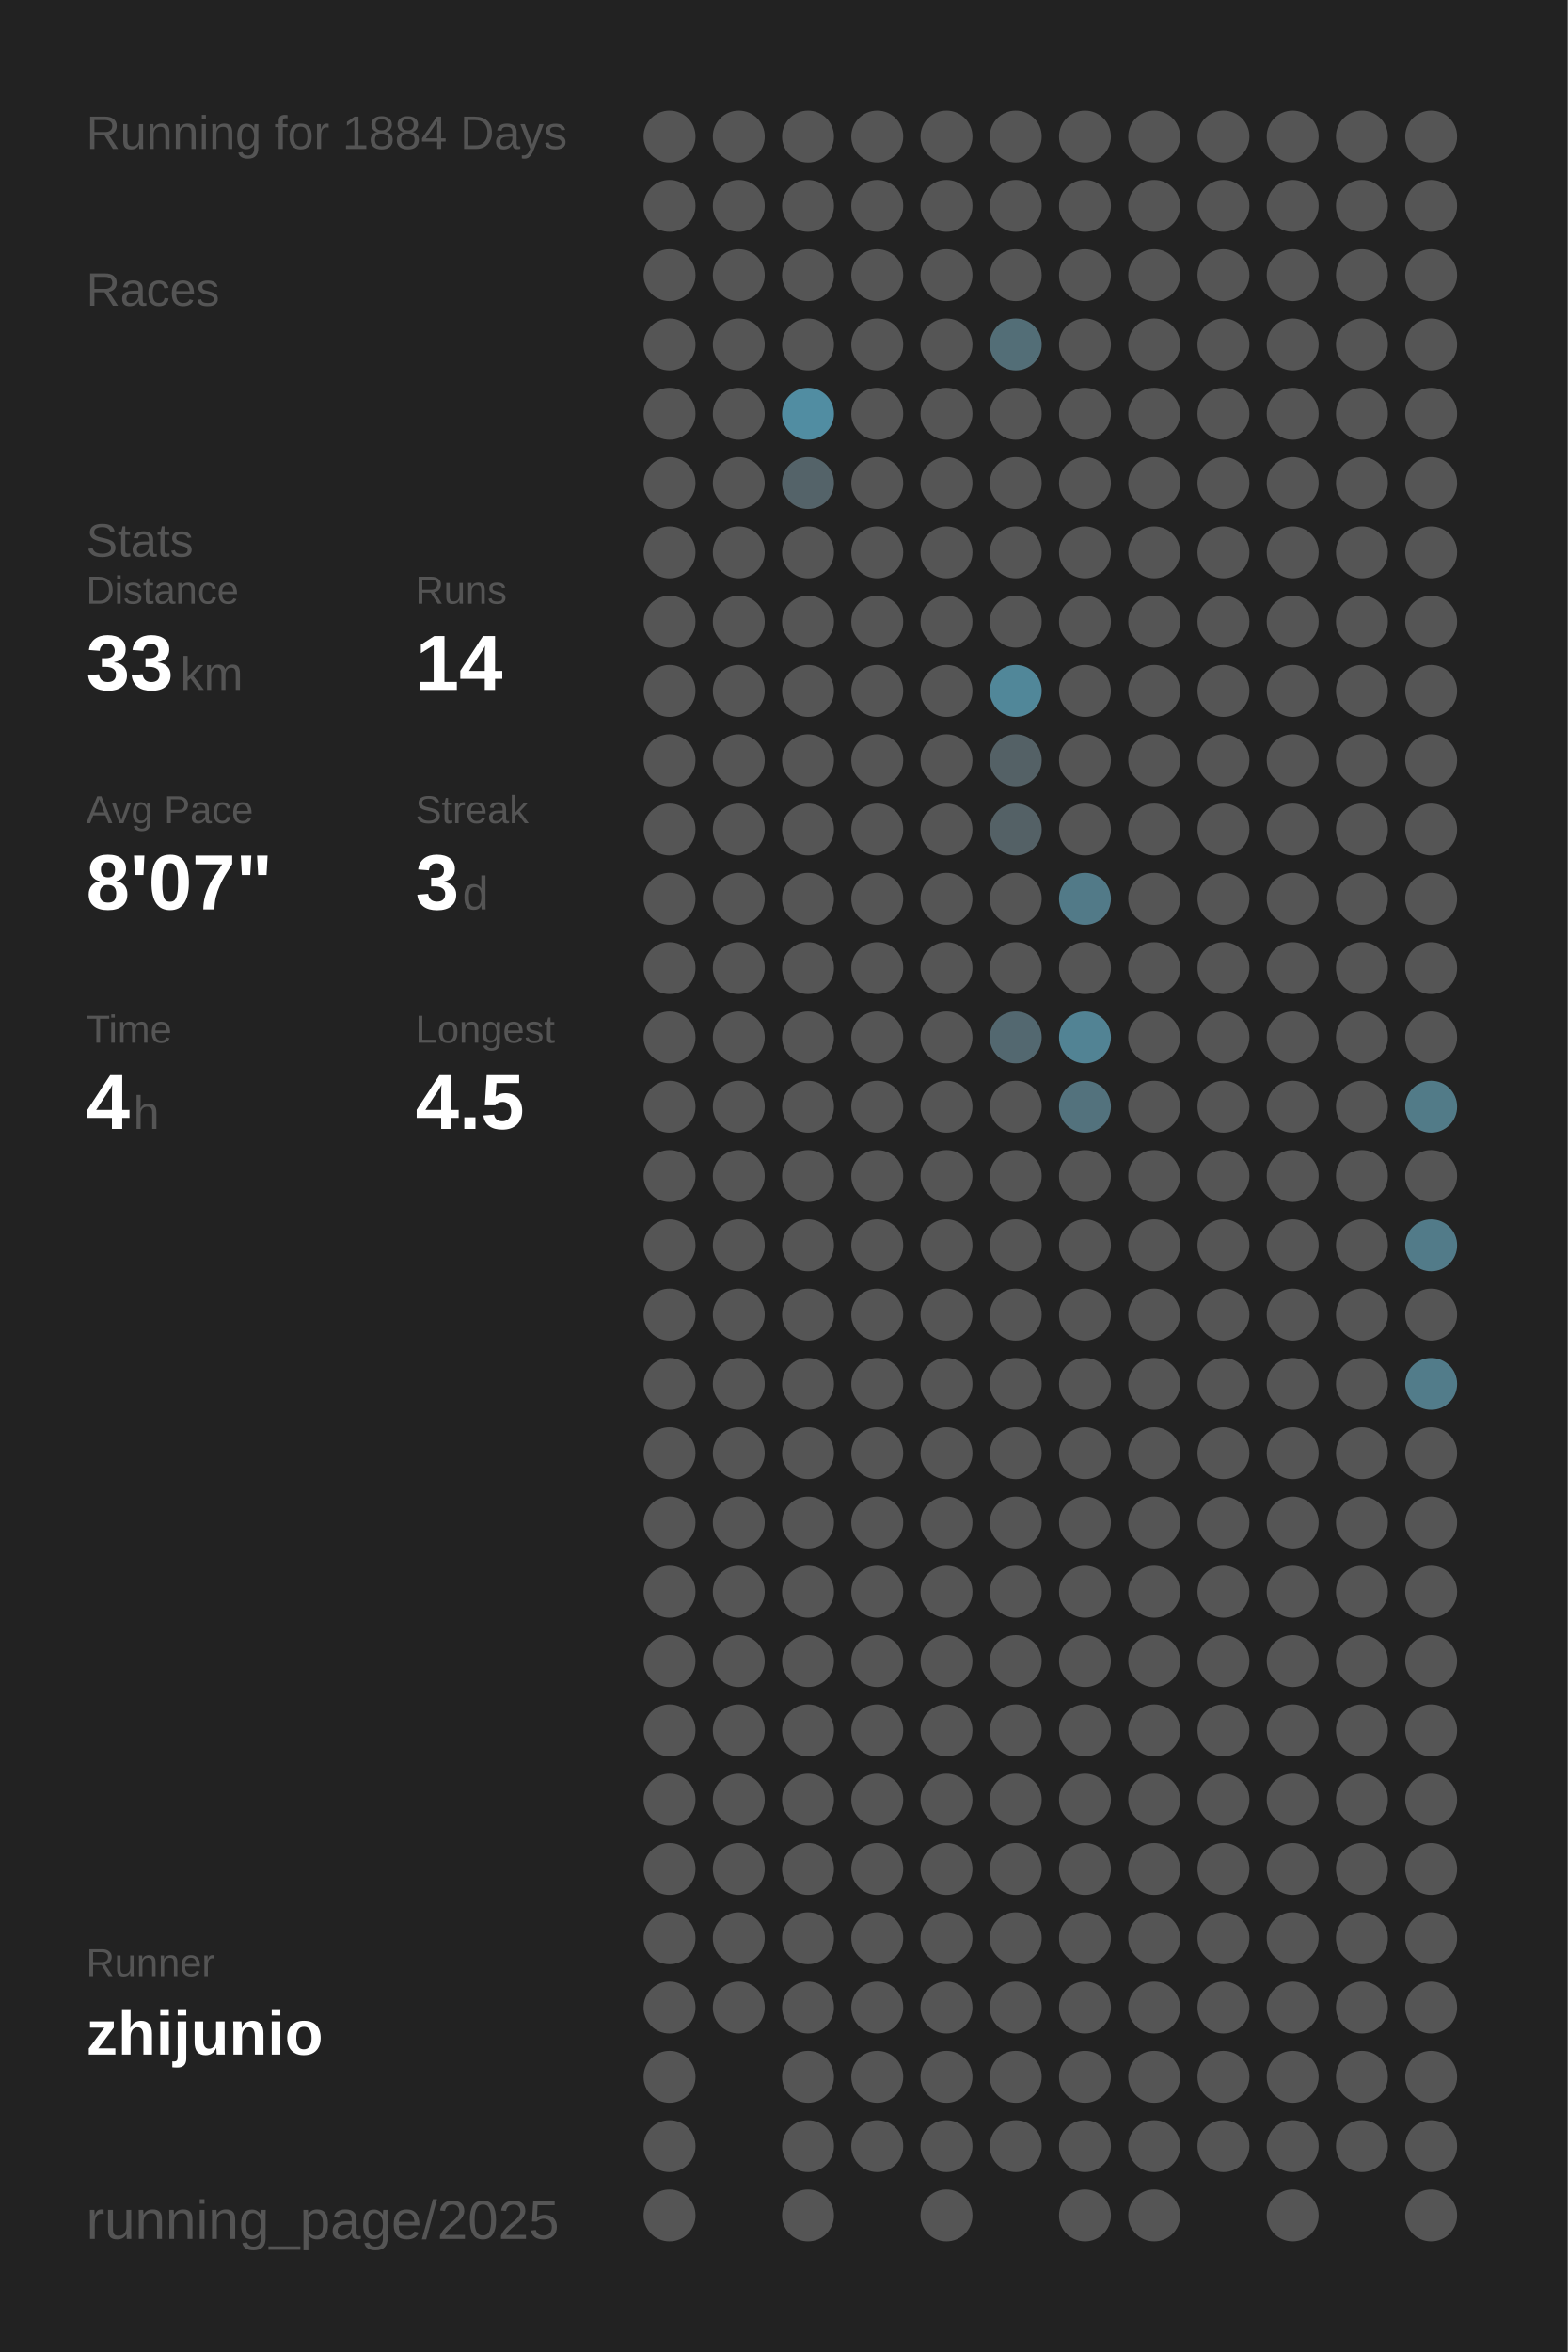
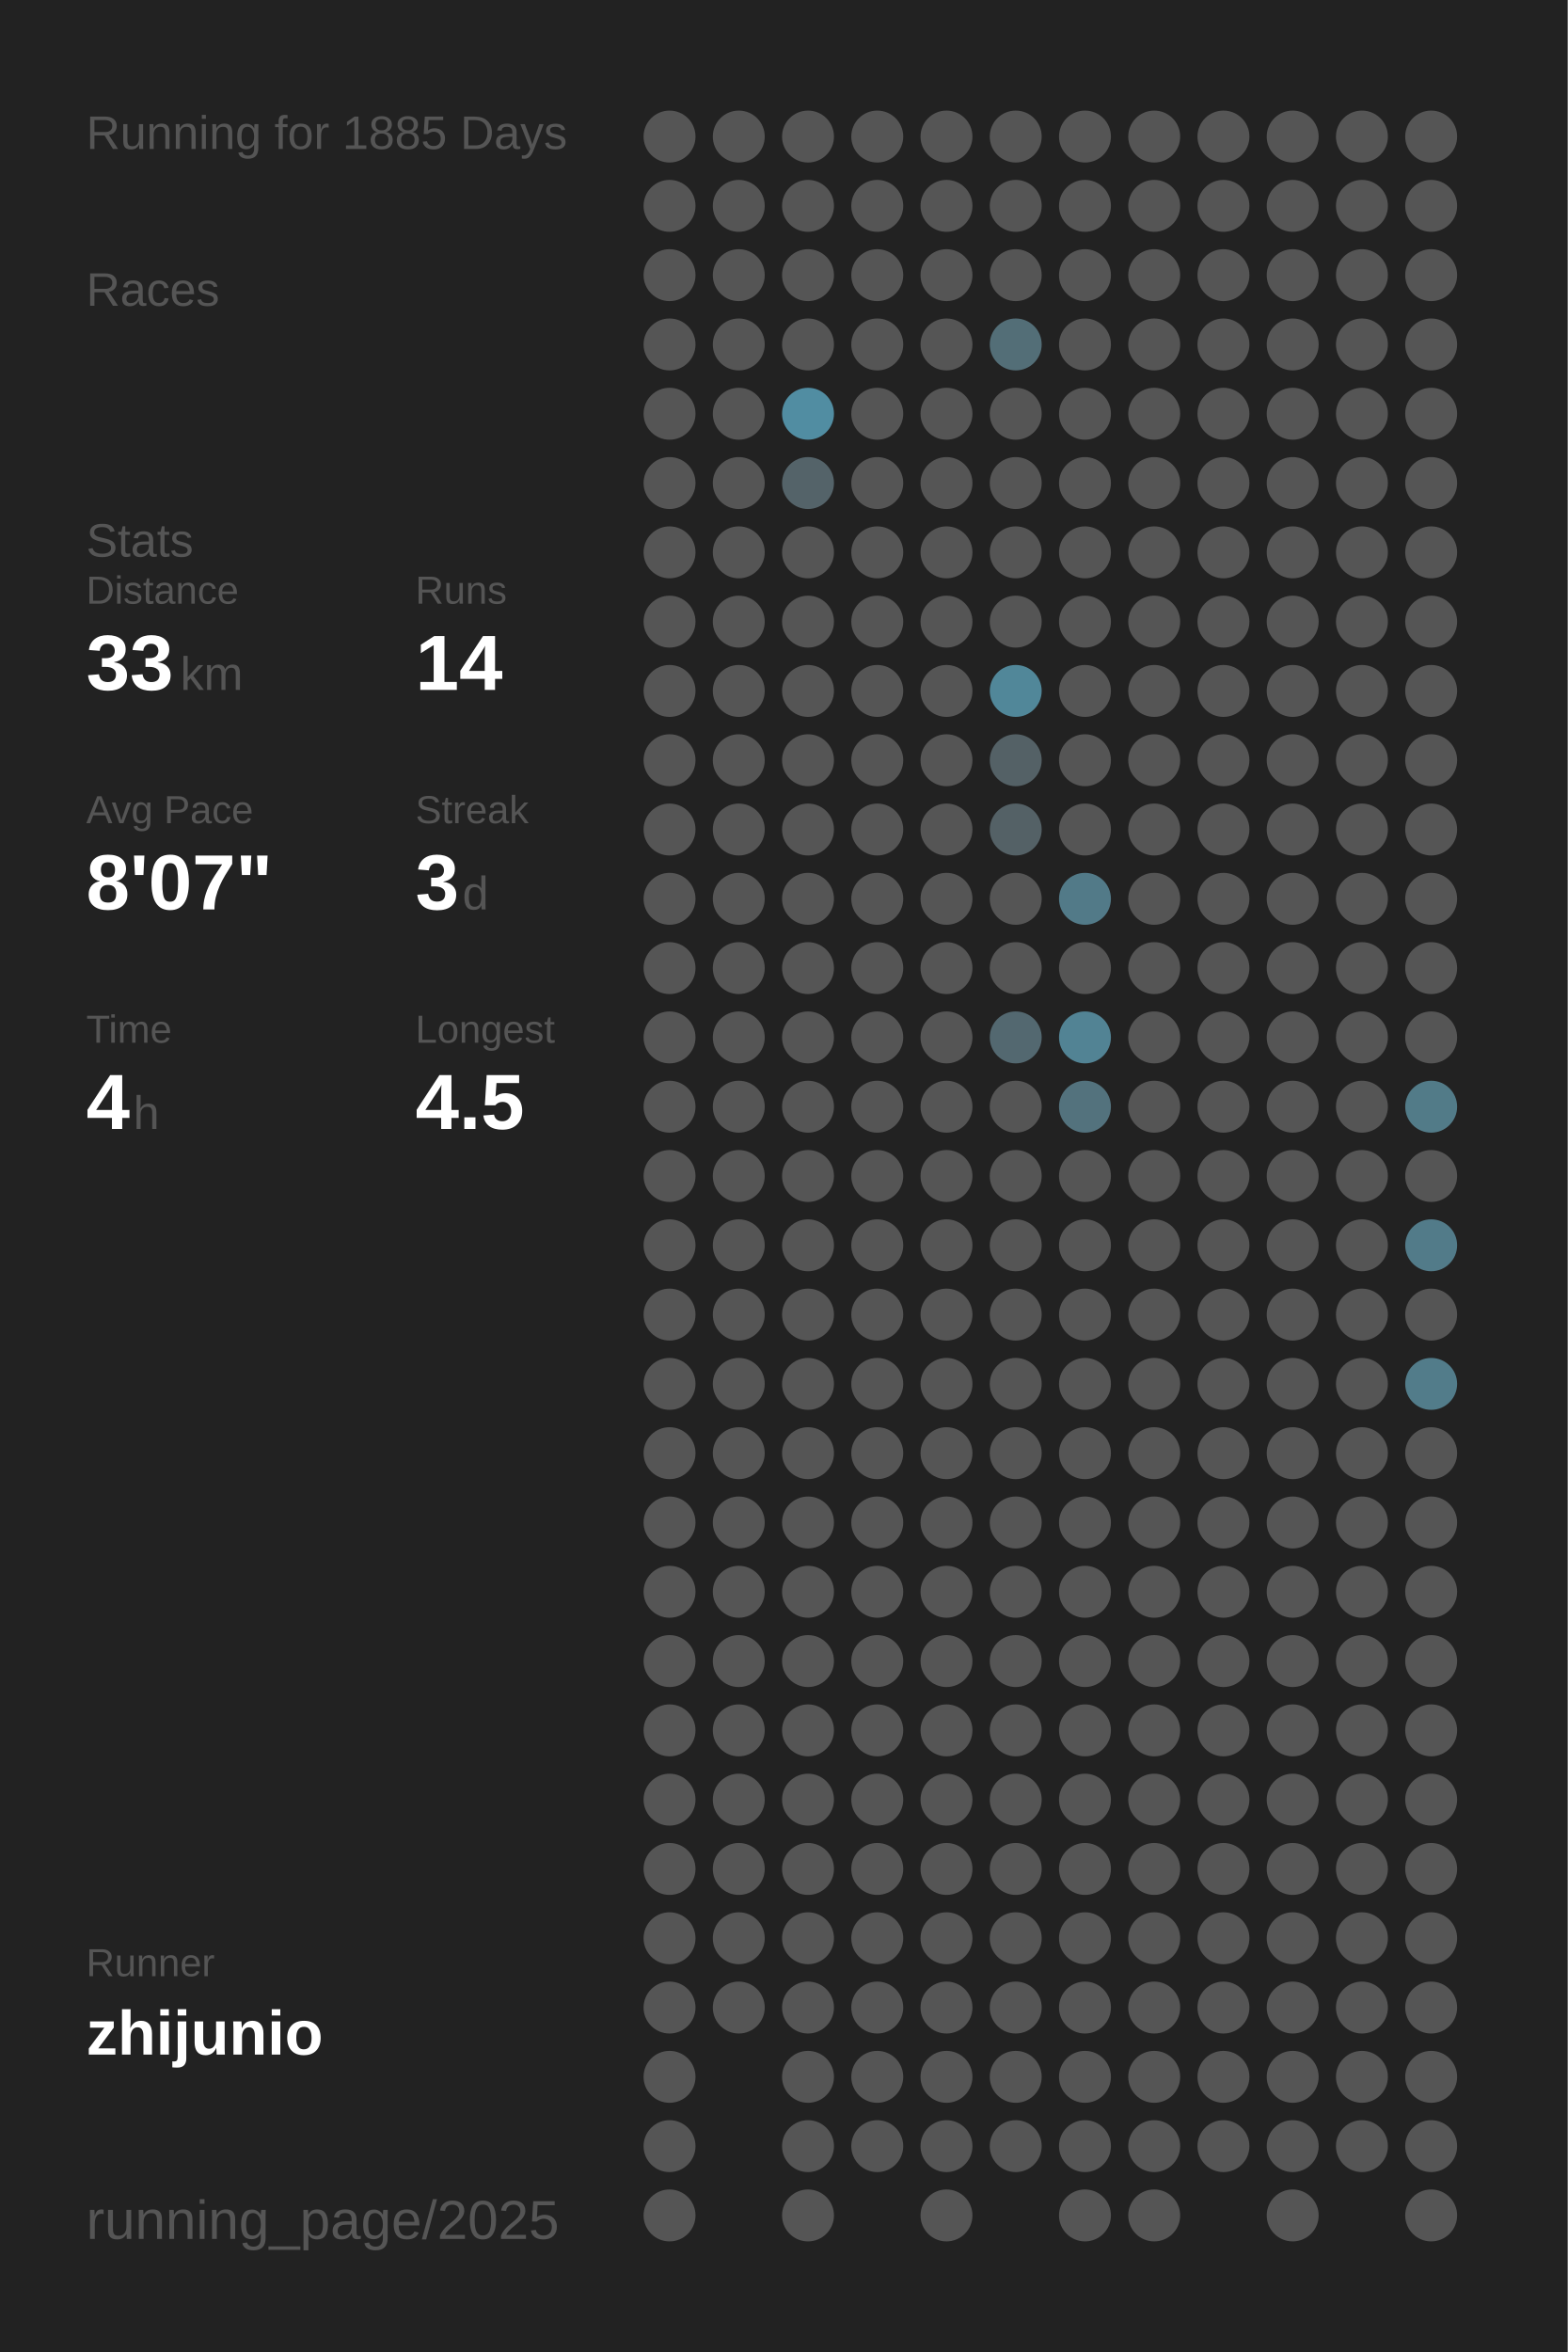
<svg xmlns="http://www.w3.org/2000/svg" baseProfile="full" height="300mm" version="1.1" viewBox="0,0,200,300" width="200mm">
  <defs />
  <rect fill="#222222" height="300" width="200" x="0" y="0" />
-   <text fill="#555555" style="font-size:6px; font-family:Arial;" x="11" y="19">Running for 1884 Days</text>
+   <text fill="#555555" style="font-size:6px; font-family:Arial;" x="11" y="19">Running for 1885 Days</text>
  <text fill="#555555" style="font-size:6px; font-family:Arial;" x="11" y="39">Races</text>
  <text fill="#555555" style="font-size:6px; font-family:Arial;" x="11" y="71">Stats</text>
  <text fill="#555555" style="font-size:5px; font-family:Arial;" x="11" y="77">Distance</text>
  <text fill="#FFFFFF" style="font-size:10px; font-family:Arial; font-weight:bold;" x="11" y="88">33</text>
  <text fill="#555555" style="font-size:6px; font-family:Arial;" x="23" y="88">km</text>
  <text fill="#555555" style="font-size:5px; font-family:Arial;" x="53" y="77">Runs</text>
  <text fill="#FFFFFF" style="font-size:10px; font-family:Arial; font-weight:bold;" x="53" y="88">14</text>
  <text fill="#555555" style="font-size:5px; font-family:Arial;" x="11" y="105">Avg Pace</text>
  <text fill="#FFFFFF" style="font-size:10px; font-family:Arial; font-weight:bold;" x="11" y="116">8'07"</text>
  <text fill="#555555" style="font-size:5px; font-family:Arial;" x="53" y="105">Streak</text>
  <text fill="#FFFFFF" style="font-size:10px; font-family:Arial; font-weight:bold;" x="53" y="116">3</text>
  <text fill="#555555" style="font-size:6px; font-family:Arial;" x="59" y="116">d</text>
  <text fill="#555555" style="font-size:5px; font-family:Arial;" x="11" y="133">Time</text>
  <text fill="#FFFFFF" style="font-size:10px; font-family:Arial; font-weight:bold;" x="11" y="144">4</text>
  <text fill="#555555" style="font-size:6px; font-family:Arial;" x="17" y="144">h</text>
  <text fill="#555555" style="font-size:5px; font-family:Arial;" x="53" y="133">Longest</text>
  <text fill="#FFFFFF" style="font-size:10px; font-family:Arial; font-weight:bold;" x="53" y="144">4.5</text>
  <text fill="#555555" style="font-size:5px; font-family:Arial;" x="11" y="252.065">Runner</text>
  <text fill="#FFFFFF" style="font-size:8px; font-family:Arial; font-weight:bold;" x="11" y="262.065">zhijunio</text>
  <text fill="#555555" style="font-size:7px; font-family:Arial;" x="11" y="285.581">running_page/2025</text>
  <circle cx="85.417" cy="17.419" fill="#555555" r="3.312" />
  <circle cx="85.417" cy="26.258" fill="#555555" r="3.312" />
  <circle cx="85.417" cy="35.097" fill="#555555" r="3.312" />
  <circle cx="85.417" cy="43.935" fill="#555555" r="3.312" />
  <circle cx="85.417" cy="52.774" fill="#555555" r="3.312" />
  <circle cx="85.417" cy="61.613" fill="#555555" r="3.312" />
  <circle cx="85.417" cy="70.452" fill="#555555" r="3.312" />
  <circle cx="85.417" cy="79.29" fill="#555555" r="3.312" />
  <circle cx="85.417" cy="88.129" fill="#555555" r="3.312" />
  <circle cx="85.417" cy="96.968" fill="#555555" r="3.312" />
  <circle cx="85.417" cy="105.806" fill="#555555" r="3.312" />
  <circle cx="85.417" cy="114.645" fill="#555555" r="3.312" />
  <circle cx="85.417" cy="123.484" fill="#555555" r="3.312" />
  <circle cx="85.417" cy="132.323" fill="#555555" r="3.312" />
  <circle cx="85.417" cy="141.161" fill="#555555" r="3.312" />
  <circle cx="85.417" cy="150" fill="#555555" r="3.312" />
  <circle cx="85.417" cy="158.839" fill="#555555" r="3.312" />
  <circle cx="85.417" cy="167.677" fill="#555555" r="3.312" />
  <circle cx="85.417" cy="176.516" fill="#555555" r="3.312" />
  <circle cx="85.417" cy="185.355" fill="#555555" r="3.312" />
  <circle cx="85.417" cy="194.194" fill="#555555" r="3.312" />
  <circle cx="85.417" cy="203.032" fill="#555555" r="3.312" />
  <circle cx="85.417" cy="211.871" fill="#555555" r="3.312" />
  <circle cx="85.417" cy="220.71" fill="#555555" r="3.312" />
  <circle cx="85.417" cy="229.548" fill="#555555" r="3.312" />
  <circle cx="85.417" cy="238.387" fill="#555555" r="3.312" />
  <circle cx="85.417" cy="247.226" fill="#555555" r="3.312" />
  <circle cx="85.417" cy="256.065" fill="#555555" r="3.312" />
  <circle cx="85.417" cy="264.903" fill="#555555" r="3.312" />
  <circle cx="85.417" cy="273.742" fill="#555555" r="3.312" />
  <circle cx="85.417" cy="282.581" fill="#555555" r="3.312" />
  <circle cx="94.25" cy="17.419" fill="#555555" r="3.312" />
  <circle cx="94.25" cy="26.258" fill="#555555" r="3.312" />
  <circle cx="94.25" cy="35.097" fill="#555555" r="3.312" />
  <circle cx="94.25" cy="43.935" fill="#555555" r="3.312" />
  <circle cx="94.25" cy="52.774" fill="#555555" r="3.312" />
  <circle cx="94.25" cy="61.613" fill="#555555" r="3.312" />
  <circle cx="94.25" cy="70.452" fill="#555555" r="3.312" />
  <circle cx="94.25" cy="79.29" fill="#555555" r="3.312" />
  <circle cx="94.25" cy="88.129" fill="#555555" r="3.312" />
  <circle cx="94.25" cy="96.968" fill="#555555" r="3.312" />
  <circle cx="94.25" cy="105.806" fill="#555555" r="3.312" />
  <circle cx="94.25" cy="114.645" fill="#555555" r="3.312" />
  <circle cx="94.25" cy="123.484" fill="#555555" r="3.312" />
  <circle cx="94.25" cy="132.323" fill="#555555" r="3.312" />
  <circle cx="94.25" cy="141.161" fill="#555555" r="3.312" />
  <circle cx="94.25" cy="150" fill="#555555" r="3.312" />
  <circle cx="94.25" cy="158.839" fill="#555555" r="3.312" />
  <circle cx="94.25" cy="167.677" fill="#555555" r="3.312" />
  <circle cx="94.25" cy="176.516" fill="#555555" r="3.312" />
  <circle cx="94.25" cy="185.355" fill="#555555" r="3.312" />
  <circle cx="94.25" cy="194.194" fill="#555555" r="3.312" />
  <circle cx="94.25" cy="203.032" fill="#555555" r="3.312" />
  <circle cx="94.25" cy="211.871" fill="#555555" r="3.312" />
  <circle cx="94.25" cy="220.71" fill="#555555" r="3.312" />
  <circle cx="94.25" cy="229.548" fill="#555555" r="3.312" />
  <circle cx="94.25" cy="238.387" fill="#555555" r="3.312" />
  <circle cx="94.25" cy="247.226" fill="#555555" r="3.312" />
  <circle cx="94.25" cy="256.065" fill="#555555" r="3.312" />
  <circle cx="103.083" cy="17.419" fill="#555555" r="3.312" />
  <circle cx="103.083" cy="26.258" fill="#555555" r="3.312" />
  <circle cx="103.083" cy="35.097" fill="#555555" r="3.312" />
  <circle cx="103.083" cy="43.935" fill="#555555" r="3.312" />
  <circle cx="103.083" cy="52.774" fill="#518da2" r="3.312" />
  <circle cx="103.083" cy="61.613" fill="#546369" r="3.312" />
  <circle cx="103.083" cy="70.452" fill="#555555" r="3.312" />
  <circle cx="103.083" cy="79.29" fill="#555555" r="3.312" />
  <circle cx="103.083" cy="88.129" fill="#555555" r="3.312" />
  <circle cx="103.083" cy="96.968" fill="#555555" r="3.312" />
  <circle cx="103.083" cy="105.806" fill="#555555" r="3.312" />
  <circle cx="103.083" cy="114.645" fill="#555555" r="3.312" />
  <circle cx="103.083" cy="123.484" fill="#555555" r="3.312" />
  <circle cx="103.083" cy="132.323" fill="#555555" r="3.312" />
  <circle cx="103.083" cy="141.161" fill="#555555" r="3.312" />
  <circle cx="103.083" cy="150" fill="#555555" r="3.312" />
  <circle cx="103.083" cy="158.839" fill="#555555" r="3.312" />
  <circle cx="103.083" cy="167.677" fill="#555555" r="3.312" />
  <circle cx="103.083" cy="176.516" fill="#555555" r="3.312" />
  <circle cx="103.083" cy="185.355" fill="#555555" r="3.312" />
  <circle cx="103.083" cy="194.194" fill="#555555" r="3.312" />
  <circle cx="103.083" cy="203.032" fill="#555555" r="3.312" />
  <circle cx="103.083" cy="211.871" fill="#555555" r="3.312" />
  <circle cx="103.083" cy="220.71" fill="#555555" r="3.312" />
  <circle cx="103.083" cy="229.548" fill="#555555" r="3.312" />
  <circle cx="103.083" cy="238.387" fill="#555555" r="3.312" />
  <circle cx="103.083" cy="247.226" fill="#555555" r="3.312" />
  <circle cx="103.083" cy="256.065" fill="#555555" r="3.312" />
  <circle cx="103.083" cy="264.903" fill="#555555" r="3.312" />
  <circle cx="103.083" cy="273.742" fill="#555555" r="3.312" />
  <circle cx="103.083" cy="282.581" fill="#555555" r="3.312" />
  <circle cx="111.917" cy="17.419" fill="#555555" r="3.312" />
  <circle cx="111.917" cy="26.258" fill="#555555" r="3.312" />
  <circle cx="111.917" cy="35.097" fill="#555555" r="3.312" />
  <circle cx="111.917" cy="43.935" fill="#555555" r="3.312" />
  <circle cx="111.917" cy="52.774" fill="#555555" r="3.312" />
  <circle cx="111.917" cy="61.613" fill="#555555" r="3.312" />
  <circle cx="111.917" cy="70.452" fill="#555555" r="3.312" />
  <circle cx="111.917" cy="79.29" fill="#555555" r="3.312" />
  <circle cx="111.917" cy="88.129" fill="#555555" r="3.312" />
  <circle cx="111.917" cy="96.968" fill="#555555" r="3.312" />
  <circle cx="111.917" cy="105.806" fill="#555555" r="3.312" />
  <circle cx="111.917" cy="114.645" fill="#555555" r="3.312" />
  <circle cx="111.917" cy="123.484" fill="#555555" r="3.312" />
  <circle cx="111.917" cy="132.323" fill="#555555" r="3.312" />
  <circle cx="111.917" cy="141.161" fill="#555555" r="3.312" />
  <circle cx="111.917" cy="150" fill="#555555" r="3.312" />
  <circle cx="111.917" cy="158.839" fill="#555555" r="3.312" />
  <circle cx="111.917" cy="167.677" fill="#555555" r="3.312" />
  <circle cx="111.917" cy="176.516" fill="#555555" r="3.312" />
  <circle cx="111.917" cy="185.355" fill="#555555" r="3.312" />
  <circle cx="111.917" cy="194.194" fill="#555555" r="3.312" />
  <circle cx="111.917" cy="203.032" fill="#555555" r="3.312" />
  <circle cx="111.917" cy="211.871" fill="#555555" r="3.312" />
  <circle cx="111.917" cy="220.71" fill="#555555" r="3.312" />
  <circle cx="111.917" cy="229.548" fill="#555555" r="3.312" />
  <circle cx="111.917" cy="238.387" fill="#555555" r="3.312" />
  <circle cx="111.917" cy="247.226" fill="#555555" r="3.312" />
  <circle cx="111.917" cy="256.065" fill="#555555" r="3.312" />
  <circle cx="111.917" cy="264.903" fill="#555555" r="3.312" />
  <circle cx="111.917" cy="273.742" fill="#555555" r="3.312" />
  <circle cx="120.75" cy="17.419" fill="#555555" r="3.312" />
  <circle cx="120.75" cy="26.258" fill="#555555" r="3.312" />
  <circle cx="120.75" cy="35.097" fill="#555555" r="3.312" />
  <circle cx="120.75" cy="43.935" fill="#555555" r="3.312" />
  <circle cx="120.75" cy="52.774" fill="#555555" r="3.312" />
  <circle cx="120.75" cy="61.613" fill="#555555" r="3.312" />
  <circle cx="120.75" cy="70.452" fill="#555555" r="3.312" />
  <circle cx="120.75" cy="79.29" fill="#555555" r="3.312" />
  <circle cx="120.75" cy="88.129" fill="#555555" r="3.312" />
  <circle cx="120.75" cy="96.968" fill="#555555" r="3.312" />
  <circle cx="120.75" cy="105.806" fill="#555555" r="3.312" />
  <circle cx="120.75" cy="114.645" fill="#555555" r="3.312" />
  <circle cx="120.75" cy="123.484" fill="#555555" r="3.312" />
  <circle cx="120.75" cy="132.323" fill="#555555" r="3.312" />
  <circle cx="120.75" cy="141.161" fill="#555555" r="3.312" />
  <circle cx="120.75" cy="150" fill="#555555" r="3.312" />
  <circle cx="120.75" cy="158.839" fill="#555555" r="3.312" />
  <circle cx="120.75" cy="167.677" fill="#555555" r="3.312" />
  <circle cx="120.75" cy="176.516" fill="#555555" r="3.312" />
  <circle cx="120.75" cy="185.355" fill="#555555" r="3.312" />
  <circle cx="120.75" cy="194.194" fill="#555555" r="3.312" />
  <circle cx="120.75" cy="203.032" fill="#555555" r="3.312" />
  <circle cx="120.75" cy="211.871" fill="#555555" r="3.312" />
  <circle cx="120.75" cy="220.71" fill="#555555" r="3.312" />
  <circle cx="120.75" cy="229.548" fill="#555555" r="3.312" />
  <circle cx="120.75" cy="238.387" fill="#555555" r="3.312" />
  <circle cx="120.75" cy="247.226" fill="#555555" r="3.312" />
  <circle cx="120.75" cy="256.065" fill="#555555" r="3.312" />
  <circle cx="120.75" cy="264.903" fill="#555555" r="3.312" />
  <circle cx="120.75" cy="273.742" fill="#555555" r="3.312" />
  <circle cx="120.75" cy="282.581" fill="#555555" r="3.312" />
  <circle cx="129.583" cy="17.419" fill="#555555" r="3.312" />
  <circle cx="129.583" cy="26.258" fill="#555555" r="3.312" />
  <circle cx="129.583" cy="35.097" fill="#555555" r="3.312" />
  <circle cx="129.583" cy="43.935" fill="#536e77" r="3.312" />
  <circle cx="129.583" cy="52.774" fill="#555555" r="3.312" />
  <circle cx="129.583" cy="61.613" fill="#555555" r="3.312" />
  <circle cx="129.583" cy="70.452" fill="#555555" r="3.312" />
  <circle cx="129.583" cy="79.29" fill="#555555" r="3.312" />
  <circle cx="129.583" cy="88.129" fill="#518799" r="3.312" />
  <circle cx="129.583" cy="96.968" fill="#546166" r="3.312" />
  <circle cx="129.583" cy="105.806" fill="#546166" r="3.312" />
  <circle cx="129.583" cy="114.645" fill="#555555" r="3.312" />
  <circle cx="129.583" cy="123.484" fill="#555555" r="3.312" />
  <circle cx="129.583" cy="132.323" fill="#536870" r="3.312" />
  <circle cx="129.583" cy="141.161" fill="#555555" r="3.312" />
  <circle cx="129.583" cy="150" fill="#555555" r="3.312" />
  <circle cx="129.583" cy="158.839" fill="#555555" r="3.312" />
  <circle cx="129.583" cy="167.677" fill="#555555" r="3.312" />
  <circle cx="129.583" cy="176.516" fill="#555555" r="3.312" />
  <circle cx="129.583" cy="185.355" fill="#555555" r="3.312" />
  <circle cx="129.583" cy="194.194" fill="#555555" r="3.312" />
  <circle cx="129.583" cy="203.032" fill="#555555" r="3.312" />
  <circle cx="129.583" cy="211.871" fill="#555555" r="3.312" />
  <circle cx="129.583" cy="220.71" fill="#555555" r="3.312" />
  <circle cx="129.583" cy="229.548" fill="#555555" r="3.312" />
  <circle cx="129.583" cy="238.387" fill="#555555" r="3.312" />
  <circle cx="129.583" cy="247.226" fill="#555555" r="3.312" />
  <circle cx="129.583" cy="256.065" fill="#555555" r="3.312" />
  <circle cx="129.583" cy="264.903" fill="#555555" r="3.312" />
  <circle cx="129.583" cy="273.742" fill="#555555" r="3.312" />
  <circle cx="138.417" cy="17.419" fill="#555555" r="3.312" />
  <circle cx="138.417" cy="26.258" fill="#555555" r="3.312" />
  <circle cx="138.417" cy="35.097" fill="#555555" r="3.312" />
  <circle cx="138.417" cy="43.935" fill="#555555" r="3.312" />
  <circle cx="138.417" cy="52.774" fill="#555555" r="3.312" />
  <circle cx="138.417" cy="61.613" fill="#555555" r="3.312" />
  <circle cx="138.417" cy="70.452" fill="#555555" r="3.312" />
  <circle cx="138.417" cy="79.29" fill="#555555" r="3.312" />
  <circle cx="138.417" cy="88.129" fill="#555555" r="3.312" />
  <circle cx="138.417" cy="96.968" fill="#555555" r="3.312" />
  <circle cx="138.417" cy="105.806" fill="#555555" r="3.312" />
  <circle cx="138.417" cy="114.645" fill="#527a88" r="3.312" />
  <circle cx="138.417" cy="123.484" fill="#555555" r="3.312" />
  <circle cx="138.417" cy="132.323" fill="#528394" r="3.312" />
  <circle cx="138.417" cy="141.161" fill="#53727d" r="3.312" />
  <circle cx="138.417" cy="150" fill="#555555" r="3.312" />
  <circle cx="138.417" cy="158.839" fill="#555555" r="3.312" />
  <circle cx="138.417" cy="167.677" fill="#555555" r="3.312" />
  <circle cx="138.417" cy="176.516" fill="#555555" r="3.312" />
  <circle cx="138.417" cy="185.355" fill="#555555" r="3.312" />
  <circle cx="138.417" cy="194.194" fill="#555555" r="3.312" />
  <circle cx="138.417" cy="203.032" fill="#555555" r="3.312" />
  <circle cx="138.417" cy="211.871" fill="#555555" r="3.312" />
  <circle cx="138.417" cy="220.71" fill="#555555" r="3.312" />
  <circle cx="138.417" cy="229.548" fill="#555555" r="3.312" />
  <circle cx="138.417" cy="238.387" fill="#555555" r="3.312" />
  <circle cx="138.417" cy="247.226" fill="#555555" r="3.312" />
  <circle cx="138.417" cy="256.065" fill="#555555" r="3.312" />
  <circle cx="138.417" cy="264.903" fill="#555555" r="3.312" />
  <circle cx="138.417" cy="273.742" fill="#555555" r="3.312" />
  <circle cx="138.417" cy="282.581" fill="#555555" r="3.312" />
  <circle cx="147.25" cy="17.419" fill="#555555" r="3.312" />
  <circle cx="147.25" cy="26.258" fill="#555555" r="3.312" />
  <circle cx="147.25" cy="35.097" fill="#555555" r="3.312" />
  <circle cx="147.25" cy="43.935" fill="#555555" r="3.312" />
  <circle cx="147.25" cy="52.774" fill="#555555" r="3.312" />
  <circle cx="147.25" cy="61.613" fill="#555555" r="3.312" />
  <circle cx="147.25" cy="70.452" fill="#555555" r="3.312" />
  <circle cx="147.25" cy="79.29" fill="#555555" r="3.312" />
  <circle cx="147.25" cy="88.129" fill="#555555" r="3.312" />
  <circle cx="147.25" cy="96.968" fill="#555555" r="3.312" />
  <circle cx="147.25" cy="105.806" fill="#555555" r="3.312" />
  <circle cx="147.25" cy="114.645" fill="#555555" r="3.312" />
  <circle cx="147.25" cy="123.484" fill="#555555" r="3.312" />
  <circle cx="147.25" cy="132.323" fill="#555555" r="3.312" />
  <circle cx="147.25" cy="141.161" fill="#555555" r="3.312" />
  <circle cx="147.25" cy="150" fill="#555555" r="3.312" />
  <circle cx="147.25" cy="158.839" fill="#555555" r="3.312" />
  <circle cx="147.25" cy="167.677" fill="#555555" r="3.312" />
  <circle cx="147.25" cy="176.516" fill="#555555" r="3.312" />
  <circle cx="147.25" cy="185.355" fill="#555555" r="3.312" />
  <circle cx="147.25" cy="194.194" fill="#555555" r="3.312" />
  <circle cx="147.25" cy="203.032" fill="#555555" r="3.312" />
  <circle cx="147.25" cy="211.871" fill="#555555" r="3.312" />
  <circle cx="147.25" cy="220.71" fill="#555555" r="3.312" />
  <circle cx="147.25" cy="229.548" fill="#555555" r="3.312" />
  <circle cx="147.25" cy="238.387" fill="#555555" r="3.312" />
  <circle cx="147.25" cy="247.226" fill="#555555" r="3.312" />
  <circle cx="147.25" cy="256.065" fill="#555555" r="3.312" />
  <circle cx="147.25" cy="264.903" fill="#555555" r="3.312" />
  <circle cx="147.25" cy="273.742" fill="#555555" r="3.312" />
  <circle cx="147.25" cy="282.581" fill="#555555" r="3.312" />
  <circle cx="156.083" cy="17.419" fill="#555555" r="3.312" />
  <circle cx="156.083" cy="26.258" fill="#555555" r="3.312" />
  <circle cx="156.083" cy="35.097" fill="#555555" r="3.312" />
  <circle cx="156.083" cy="43.935" fill="#555555" r="3.312" />
  <circle cx="156.083" cy="52.774" fill="#555555" r="3.312" />
  <circle cx="156.083" cy="61.613" fill="#555555" r="3.312" />
  <circle cx="156.083" cy="70.452" fill="#555555" r="3.312" />
  <circle cx="156.083" cy="79.29" fill="#555555" r="3.312" />
  <circle cx="156.083" cy="88.129" fill="#555555" r="3.312" />
  <circle cx="156.083" cy="96.968" fill="#555555" r="3.312" />
  <circle cx="156.083" cy="105.806" fill="#555555" r="3.312" />
  <circle cx="156.083" cy="114.645" fill="#555555" r="3.312" />
  <circle cx="156.083" cy="123.484" fill="#555555" r="3.312" />
  <circle cx="156.083" cy="132.323" fill="#555555" r="3.312" />
  <circle cx="156.083" cy="141.161" fill="#555555" r="3.312" />
  <circle cx="156.083" cy="150" fill="#555555" r="3.312" />
  <circle cx="156.083" cy="158.839" fill="#555555" r="3.312" />
  <circle cx="156.083" cy="167.677" fill="#555555" r="3.312" />
  <circle cx="156.083" cy="176.516" fill="#555555" r="3.312" />
  <circle cx="156.083" cy="185.355" fill="#555555" r="3.312" />
  <circle cx="156.083" cy="194.194" fill="#555555" r="3.312" />
  <circle cx="156.083" cy="203.032" fill="#555555" r="3.312" />
  <circle cx="156.083" cy="211.871" fill="#555555" r="3.312" />
  <circle cx="156.083" cy="220.71" fill="#555555" r="3.312" />
  <circle cx="156.083" cy="229.548" fill="#555555" r="3.312" />
  <circle cx="156.083" cy="238.387" fill="#555555" r="3.312" />
  <circle cx="156.083" cy="247.226" fill="#555555" r="3.312" />
  <circle cx="156.083" cy="256.065" fill="#555555" r="3.312" />
  <circle cx="156.083" cy="264.903" fill="#555555" r="3.312" />
  <circle cx="156.083" cy="273.742" fill="#555555" r="3.312" />
  <circle cx="164.917" cy="17.419" fill="#555555" r="3.312" />
  <circle cx="164.917" cy="26.258" fill="#555555" r="3.312" />
  <circle cx="164.917" cy="35.097" fill="#555555" r="3.312" />
  <circle cx="164.917" cy="43.935" fill="#555555" r="3.312" />
  <circle cx="164.917" cy="52.774" fill="#555555" r="3.312" />
  <circle cx="164.917" cy="61.613" fill="#555555" r="3.312" />
  <circle cx="164.917" cy="70.452" fill="#555555" r="3.312" />
  <circle cx="164.917" cy="79.29" fill="#555555" r="3.312" />
  <circle cx="164.917" cy="88.129" fill="#555555" r="3.312" />
  <circle cx="164.917" cy="96.968" fill="#555555" r="3.312" />
  <circle cx="164.917" cy="105.806" fill="#555555" r="3.312" />
  <circle cx="164.917" cy="114.645" fill="#555555" r="3.312" />
  <circle cx="164.917" cy="123.484" fill="#555555" r="3.312" />
  <circle cx="164.917" cy="132.323" fill="#555555" r="3.312" />
  <circle cx="164.917" cy="141.161" fill="#555555" r="3.312" />
  <circle cx="164.917" cy="150" fill="#555555" r="3.312" />
  <circle cx="164.917" cy="158.839" fill="#555555" r="3.312" />
  <circle cx="164.917" cy="167.677" fill="#555555" r="3.312" />
  <circle cx="164.917" cy="176.516" fill="#555555" r="3.312" />
  <circle cx="164.917" cy="185.355" fill="#555555" r="3.312" />
  <circle cx="164.917" cy="194.194" fill="#555555" r="3.312" />
  <circle cx="164.917" cy="203.032" fill="#555555" r="3.312" />
  <circle cx="164.917" cy="211.871" fill="#555555" r="3.312" />
  <circle cx="164.917" cy="220.71" fill="#555555" r="3.312" />
  <circle cx="164.917" cy="229.548" fill="#555555" r="3.312" />
  <circle cx="164.917" cy="238.387" fill="#555555" r="3.312" />
  <circle cx="164.917" cy="247.226" fill="#555555" r="3.312" />
  <circle cx="164.917" cy="256.065" fill="#555555" r="3.312" />
  <circle cx="164.917" cy="264.903" fill="#555555" r="3.312" />
  <circle cx="164.917" cy="273.742" fill="#555555" r="3.312" />
  <circle cx="164.917" cy="282.581" fill="#555555" r="3.312" />
  <circle cx="173.75" cy="17.419" fill="#555555" r="3.312" />
  <circle cx="173.75" cy="26.258" fill="#555555" r="3.312" />
  <circle cx="173.75" cy="35.097" fill="#555555" r="3.312" />
  <circle cx="173.75" cy="43.935" fill="#555555" r="3.312" />
  <circle cx="173.75" cy="52.774" fill="#555555" r="3.312" />
  <circle cx="173.75" cy="61.613" fill="#555555" r="3.312" />
  <circle cx="173.75" cy="70.452" fill="#555555" r="3.312" />
  <circle cx="173.75" cy="79.29" fill="#555555" r="3.312" />
  <circle cx="173.75" cy="88.129" fill="#555555" r="3.312" />
  <circle cx="173.75" cy="96.968" fill="#555555" r="3.312" />
  <circle cx="173.75" cy="105.806" fill="#555555" r="3.312" />
  <circle cx="173.75" cy="114.645" fill="#555555" r="3.312" />
  <circle cx="173.75" cy="123.484" fill="#555555" r="3.312" />
  <circle cx="173.75" cy="132.323" fill="#555555" r="3.312" />
  <circle cx="173.75" cy="141.161" fill="#555555" r="3.312" />
  <circle cx="173.75" cy="150" fill="#555555" r="3.312" />
  <circle cx="173.75" cy="158.839" fill="#555555" r="3.312" />
  <circle cx="173.75" cy="167.677" fill="#555555" r="3.312" />
  <circle cx="173.75" cy="176.516" fill="#555555" r="3.312" />
  <circle cx="173.75" cy="185.355" fill="#555555" r="3.312" />
  <circle cx="173.75" cy="194.194" fill="#555555" r="3.312" />
  <circle cx="173.75" cy="203.032" fill="#555555" r="3.312" />
  <circle cx="173.75" cy="211.871" fill="#555555" r="3.312" />
  <circle cx="173.75" cy="220.71" fill="#555555" r="3.312" />
  <circle cx="173.75" cy="229.548" fill="#555555" r="3.312" />
  <circle cx="173.75" cy="238.387" fill="#555555" r="3.312" />
  <circle cx="173.75" cy="247.226" fill="#555555" r="3.312" />
  <circle cx="173.75" cy="256.065" fill="#555555" r="3.312" />
  <circle cx="173.75" cy="264.903" fill="#555555" r="3.312" />
  <circle cx="173.75" cy="273.742" fill="#555555" r="3.312" />
  <circle cx="182.583" cy="17.419" fill="#555555" r="3.312" />
  <circle cx="182.583" cy="26.258" fill="#555555" r="3.312" />
  <circle cx="182.583" cy="35.097" fill="#555555" r="3.312" />
  <circle cx="182.583" cy="43.935" fill="#555555" r="3.312" />
  <circle cx="182.583" cy="52.774" fill="#555555" r="3.312" />
  <circle cx="182.583" cy="61.613" fill="#555555" r="3.312" />
  <circle cx="182.583" cy="70.452" fill="#555555" r="3.312" />
  <circle cx="182.583" cy="79.29" fill="#555555" r="3.312" />
  <circle cx="182.583" cy="88.129" fill="#555555" r="3.312" />
  <circle cx="182.583" cy="96.968" fill="#555555" r="3.312" />
  <circle cx="182.583" cy="105.806" fill="#555555" r="3.312" />
  <circle cx="182.583" cy="114.645" fill="#555555" r="3.312" />
  <circle cx="182.583" cy="123.484" fill="#555555" r="3.312" />
  <circle cx="182.583" cy="132.323" fill="#555555" r="3.312" />
  <circle cx="182.583" cy="141.161" fill="#527b88" r="3.312" />
  <circle cx="182.583" cy="150" fill="#555555" r="3.312" />
  <circle cx="182.583" cy="158.839" fill="#527b89" r="3.312" />
  <circle cx="182.583" cy="167.677" fill="#555555" r="3.312" />
  <circle cx="182.583" cy="176.516" fill="#527c8a" r="3.312" />
  <circle cx="182.583" cy="185.355" fill="#555555" r="3.312" />
  <circle cx="182.583" cy="194.194" fill="#555555" r="3.312" />
  <circle cx="182.583" cy="203.032" fill="#555555" r="3.312" />
  <circle cx="182.583" cy="211.871" fill="#555555" r="3.312" />
  <circle cx="182.583" cy="220.71" fill="#555555" r="3.312" />
  <circle cx="182.583" cy="229.548" fill="#555555" r="3.312" />
  <circle cx="182.583" cy="238.387" fill="#555555" r="3.312" />
  <circle cx="182.583" cy="247.226" fill="#555555" r="3.312" />
  <circle cx="182.583" cy="256.065" fill="#555555" r="3.312" />
  <circle cx="182.583" cy="264.903" fill="#555555" r="3.312" />
  <circle cx="182.583" cy="273.742" fill="#555555" r="3.312" />
  <circle cx="182.583" cy="282.581" fill="#555555" r="3.312" />
</svg>
